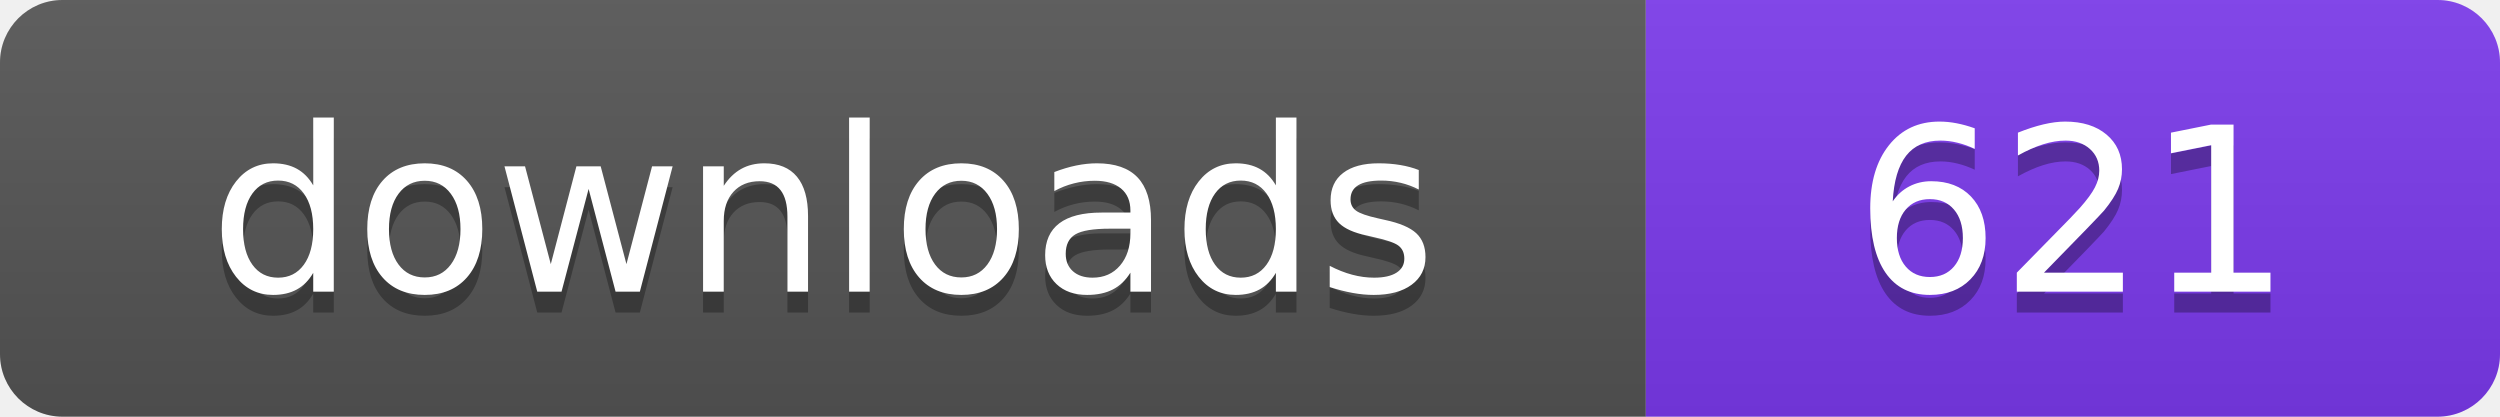
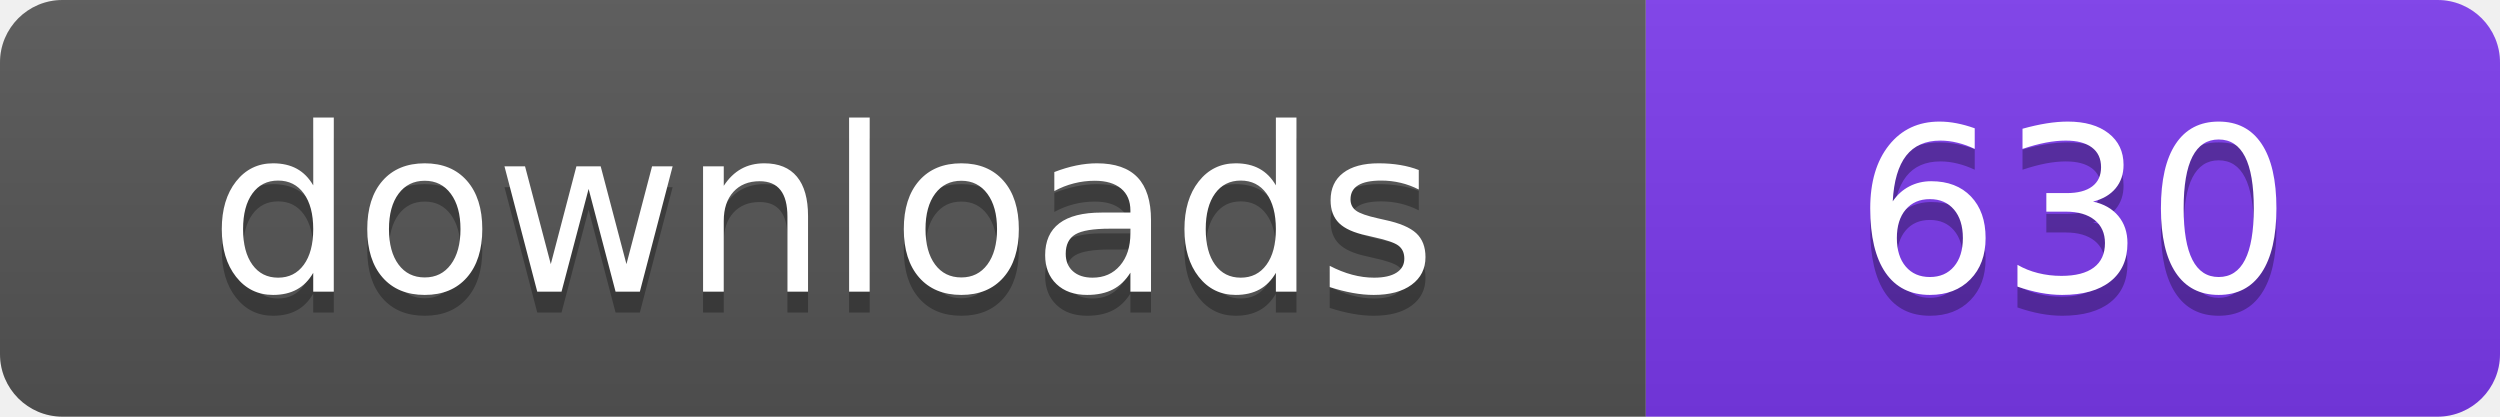
- <svg xmlns="http://www.w3.org/2000/svg" width="120" height="20" viewBox="0 0 120 20" role="img" aria-label="downloads: 621">
+ <svg xmlns="http://www.w3.org/2000/svg" width="120" height="20" viewBox="0 0 120 20" role="img" aria-label="downloads: 630">
  <linearGradient id="s" x2="0" y2="100%">
    <stop offset="0" stop-color="#bbb" stop-opacity=".1" />
    <stop offset="1" stop-opacity=".1" />
  </linearGradient>
  <clipPath id="r">
    <rect width="120" height="20" rx="3" fill="#fff" />
  </clipPath>
  <g clip-path="url(#r)">
    <rect width="79" height="20" fill="#555555" />
    <rect x="79" width="41" height="20" fill="#7c3aed" />
    <rect width="120" height="20" fill="url(#s)" />
  </g>
  <g fill="#fff" text-anchor="middle" font-family="Verdana,Geneva,DejaVu Sans,sans-serif" font-size="110" text-rendering="geometricPrecision" transform="scale(.1)">
    <text x="395" y="150" fill="#010101" fill-opacity=".3">downloads</text>
    <text x="395" y="140">downloads</text>
-     <text x="995" y="150" fill="#010101" fill-opacity=".3">621</text>
-     <text x="995" y="140">621</text>
+     <text x="995" y="150" fill="#010101" fill-opacity=".3">630</text>
+     <text x="995" y="140">630</text>
  </g>
</svg>
